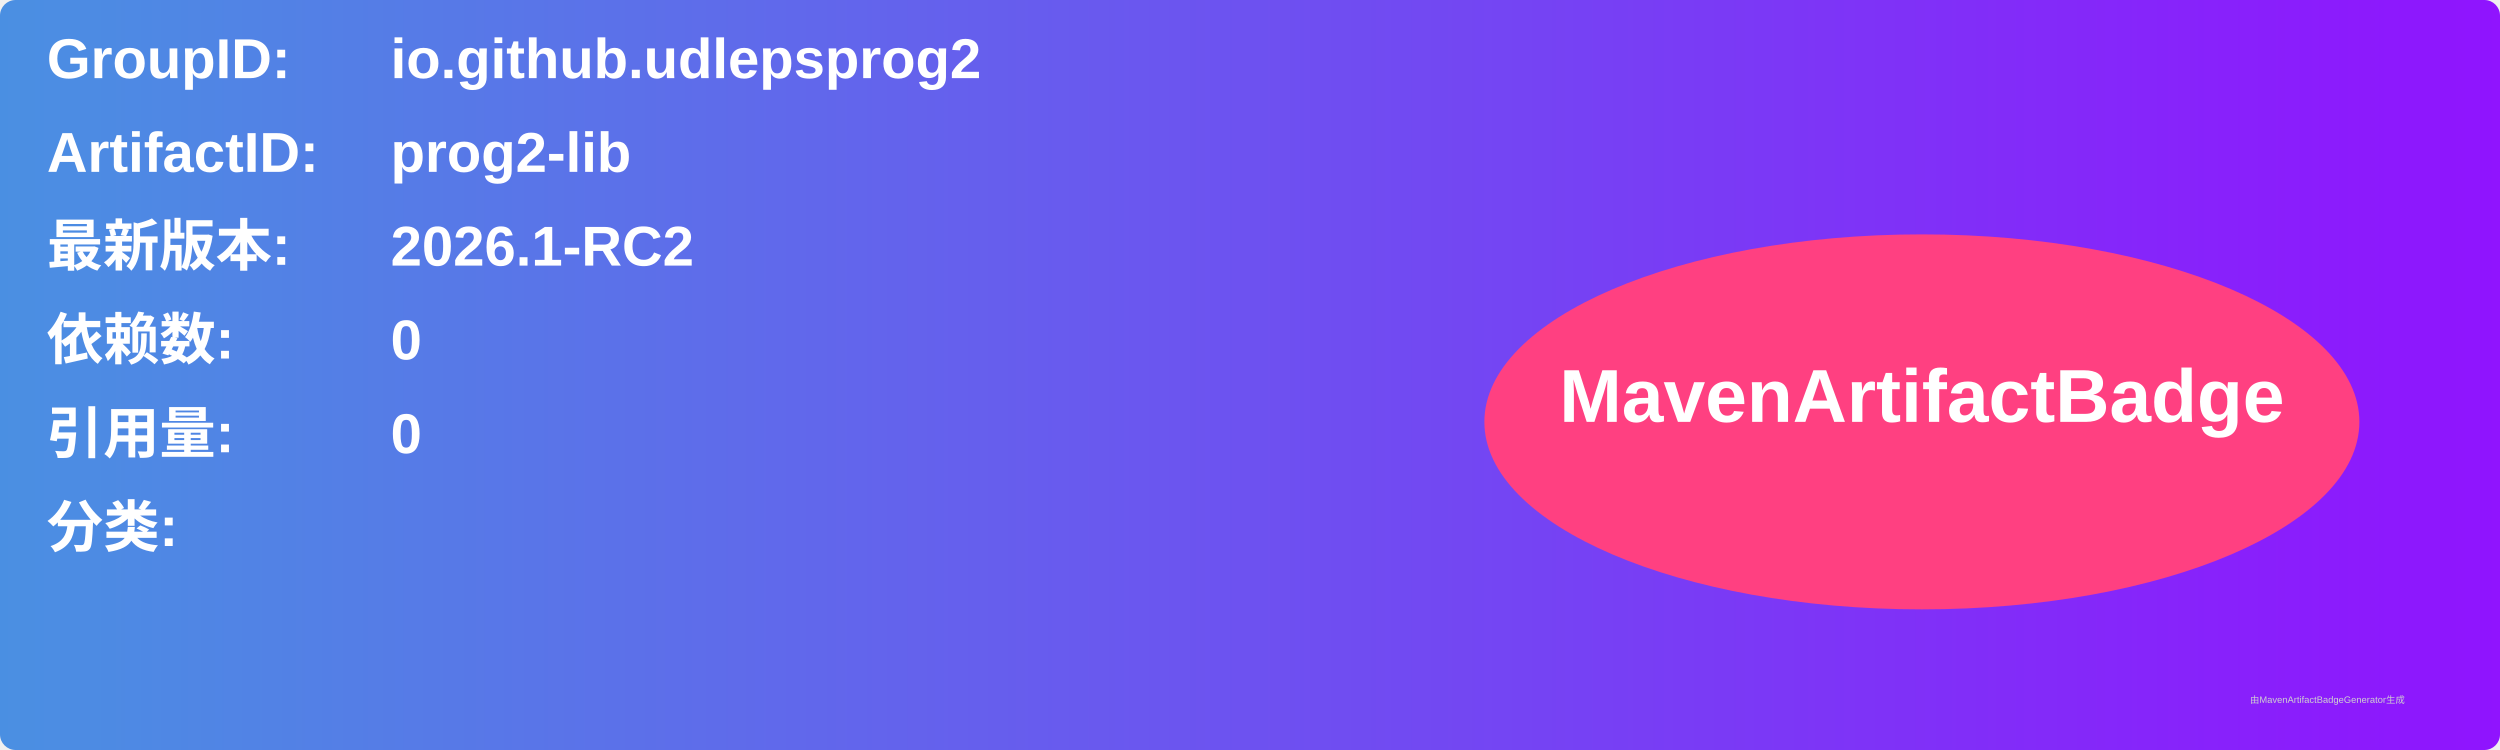
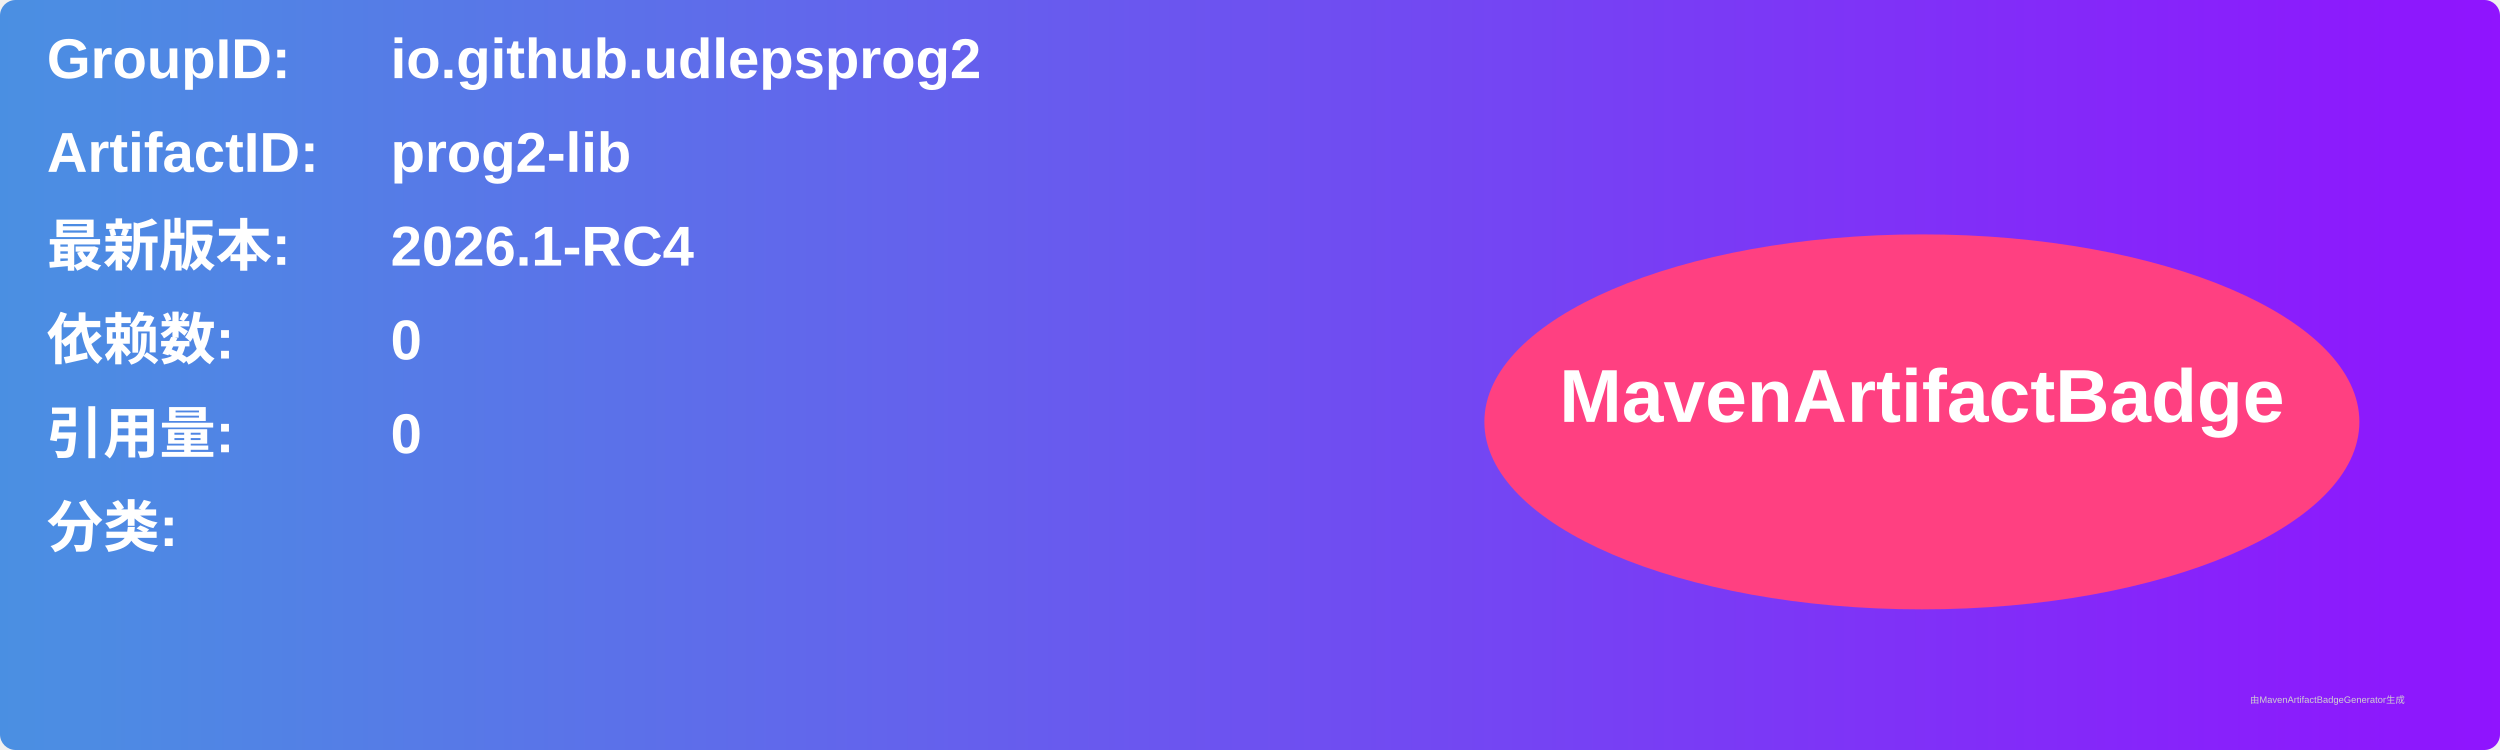
<svg xmlns="http://www.w3.org/2000/svg" width="800" height="240" viewBox="0 0 800 240">
  <linearGradient id="grad" x1="0%" y1="0%" x2="100%" y2="0%">
    <stop offset="0%" stop-color="#4a90e2" />
    <stop offset="100%" stop-color="#9013fe" />
  </linearGradient>
  <rect width="100%" height="100%" rx="5" ry="5" fill="url(#grad)" />
  <g transform="translate(15, 15)">
    <text x="0" y="10" font-family="Arial" font-size="18" fill="white" font-weight="bold" width="260">GroupID:</text>
    <text x="110" y="10" font-family="Arial" font-size="18" fill="white" font-weight="bold" width="460">io.github.udlepsprog2</text>
    <text x="0" y="40" font-family="Arial" font-size="18" fill="white" font-weight="bold" width="260">ArtifactID:</text>
    <text x="110" y="40" font-family="Arial" font-size="18" fill="white" font-weight="bold" width="460">prog2-lib</text>
    <text x="0" y="70" font-family="Arial" font-size="18" fill="white" font-weight="bold">最新版本:</text>
    <text x="110" y="70" font-family="Arial" font-size="18" fill="white" font-weight="bold">
-       <tspan font-weight="bold">2026.1-RC2</tspan>
+       <tspan font-weight="bold">2026.1-RC4</tspan>
    </text>
    <text x="0" y="100" font-family="Arial" font-size="18" fill="white" font-weight="bold">依赖数: </text>
    <text x="110" y="100" font-family="Arial" font-size="18" fill="white">
      <tspan font-weight="bold">0</tspan>
    </text>
    <text x="0" y="130" font-family="Arial" font-size="18" fill="white" font-weight="bold">引用量: </text>
    <text x="110" y="130" font-family="Arial" font-size="18" fill="white">
      <tspan font-weight="bold">0</tspan>
    </text>
    <text x="0" y="160" font-family="Arial" font-size="18" fill="white" font-weight="bold">分类:</text>
    <text x="10" y="190" font-family="Arial" font-size="10" fill="white">
      <tspan font-weight="bold" />
    </text>
    <ellipse cx="600" cy="120" rx="140" ry="60" fill="#ff4081" />
    <text x="600" y="120" text-anchor="middle" font-family="Arial" font-size="24" fill="white" font-weight="bold">MavenArtifactBadge</text>
  </g>
  <text x="720" y="225" font-family="Arial" font-size="3" fill="#d0d0d0">由MavenArtifactBadgeGenerator生成</text>
</svg>
